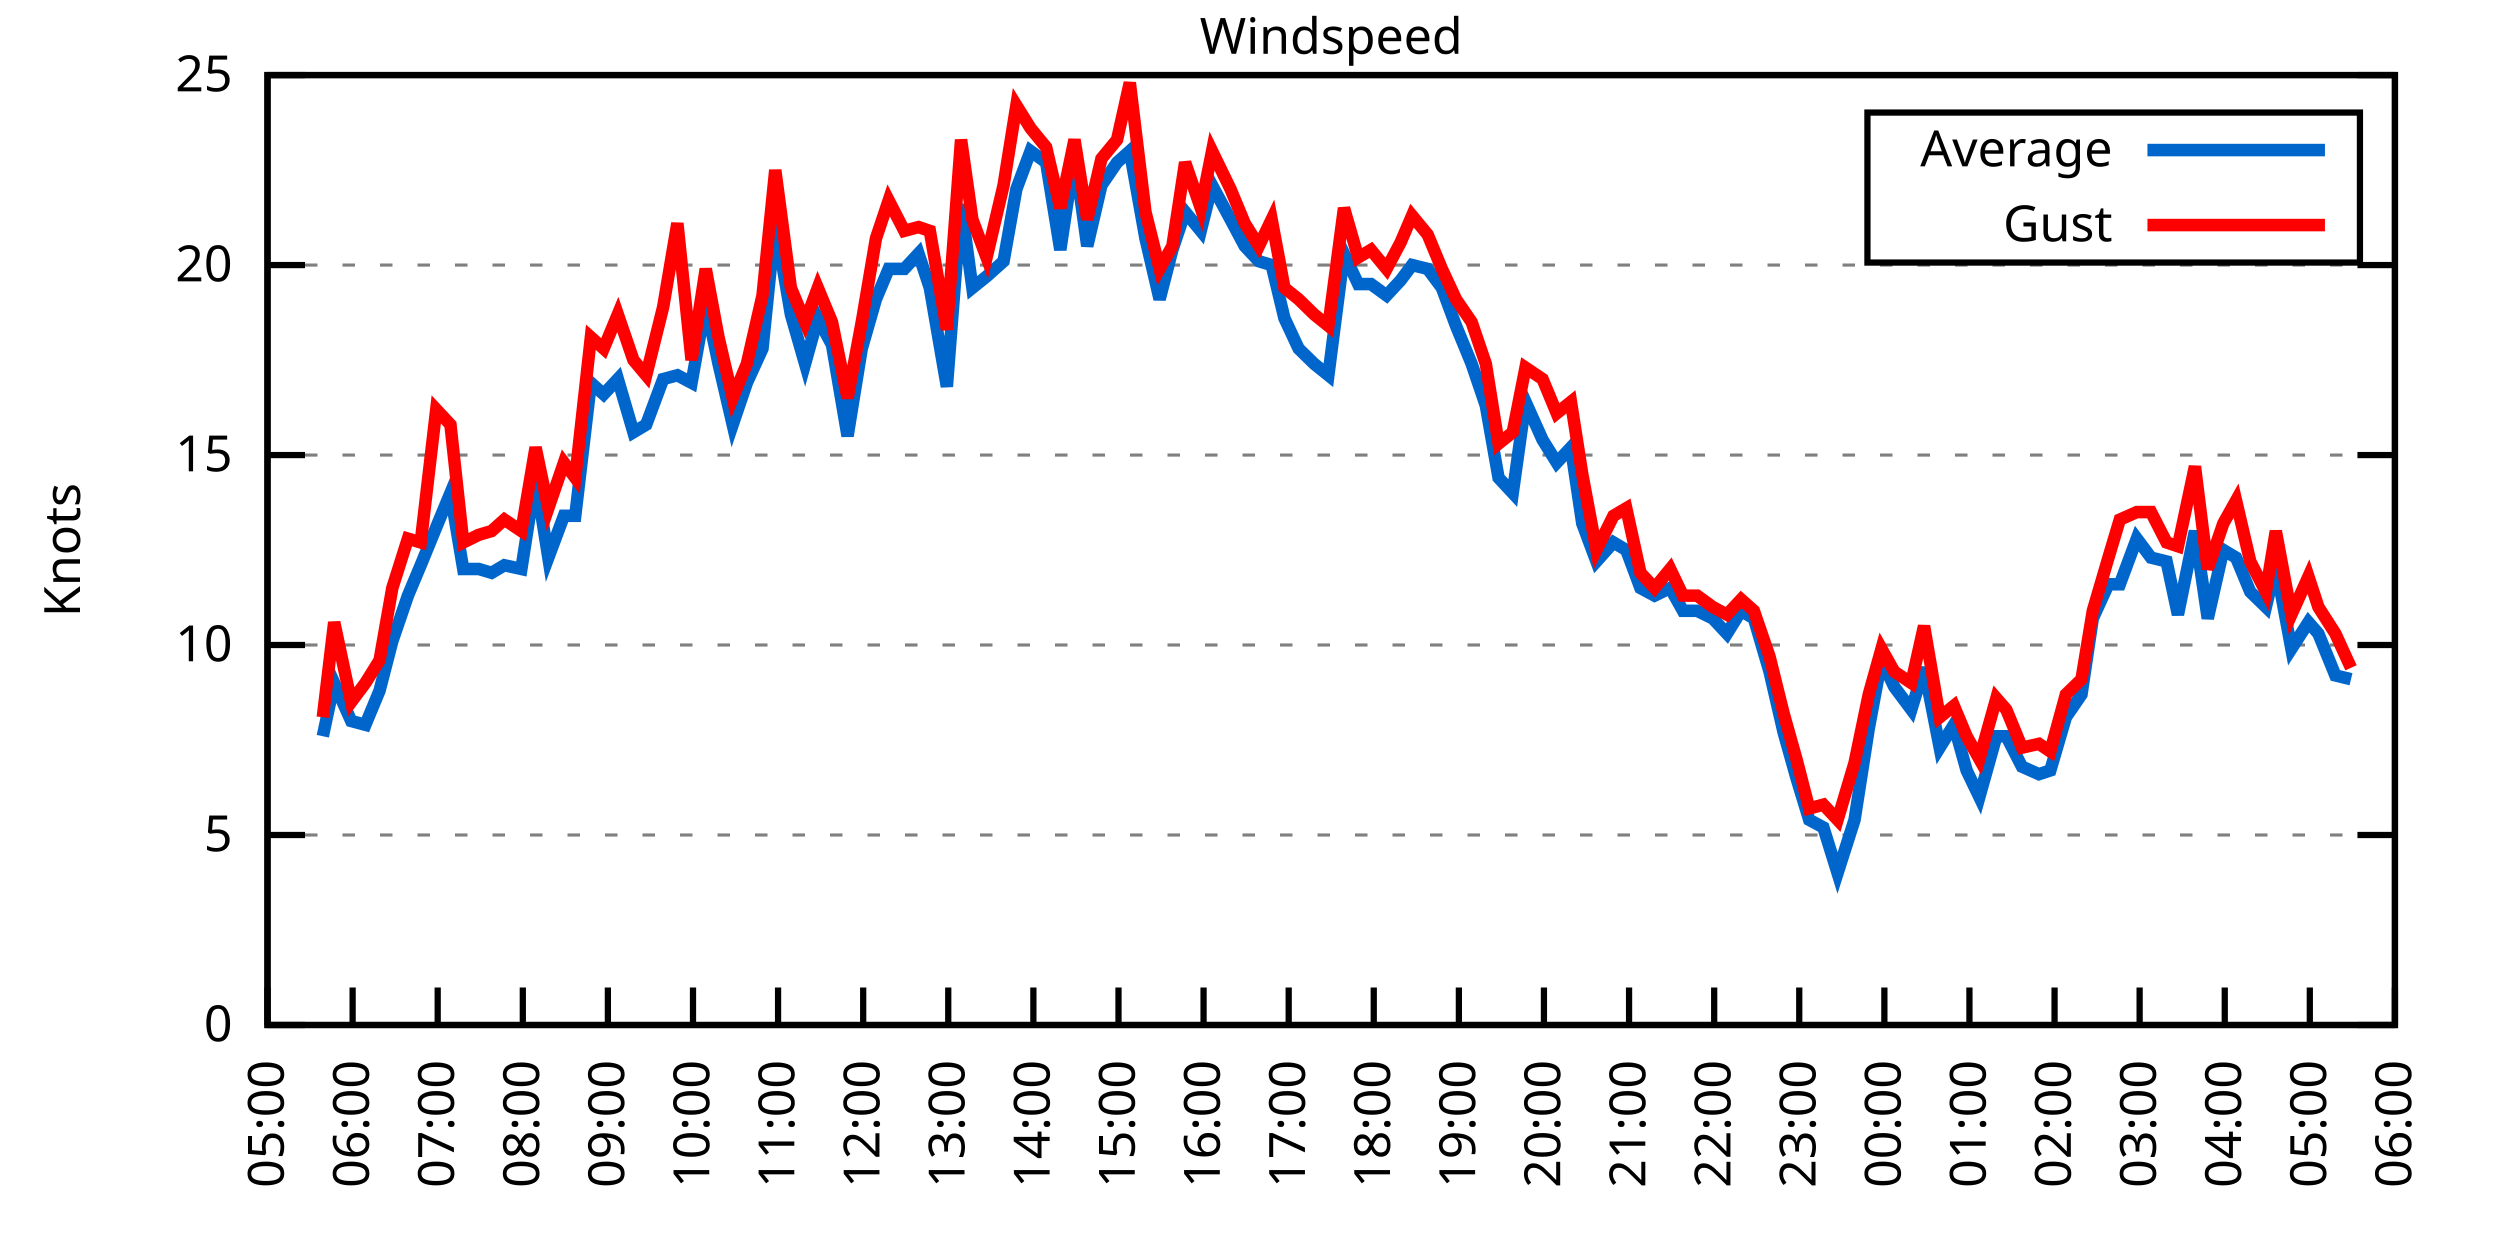
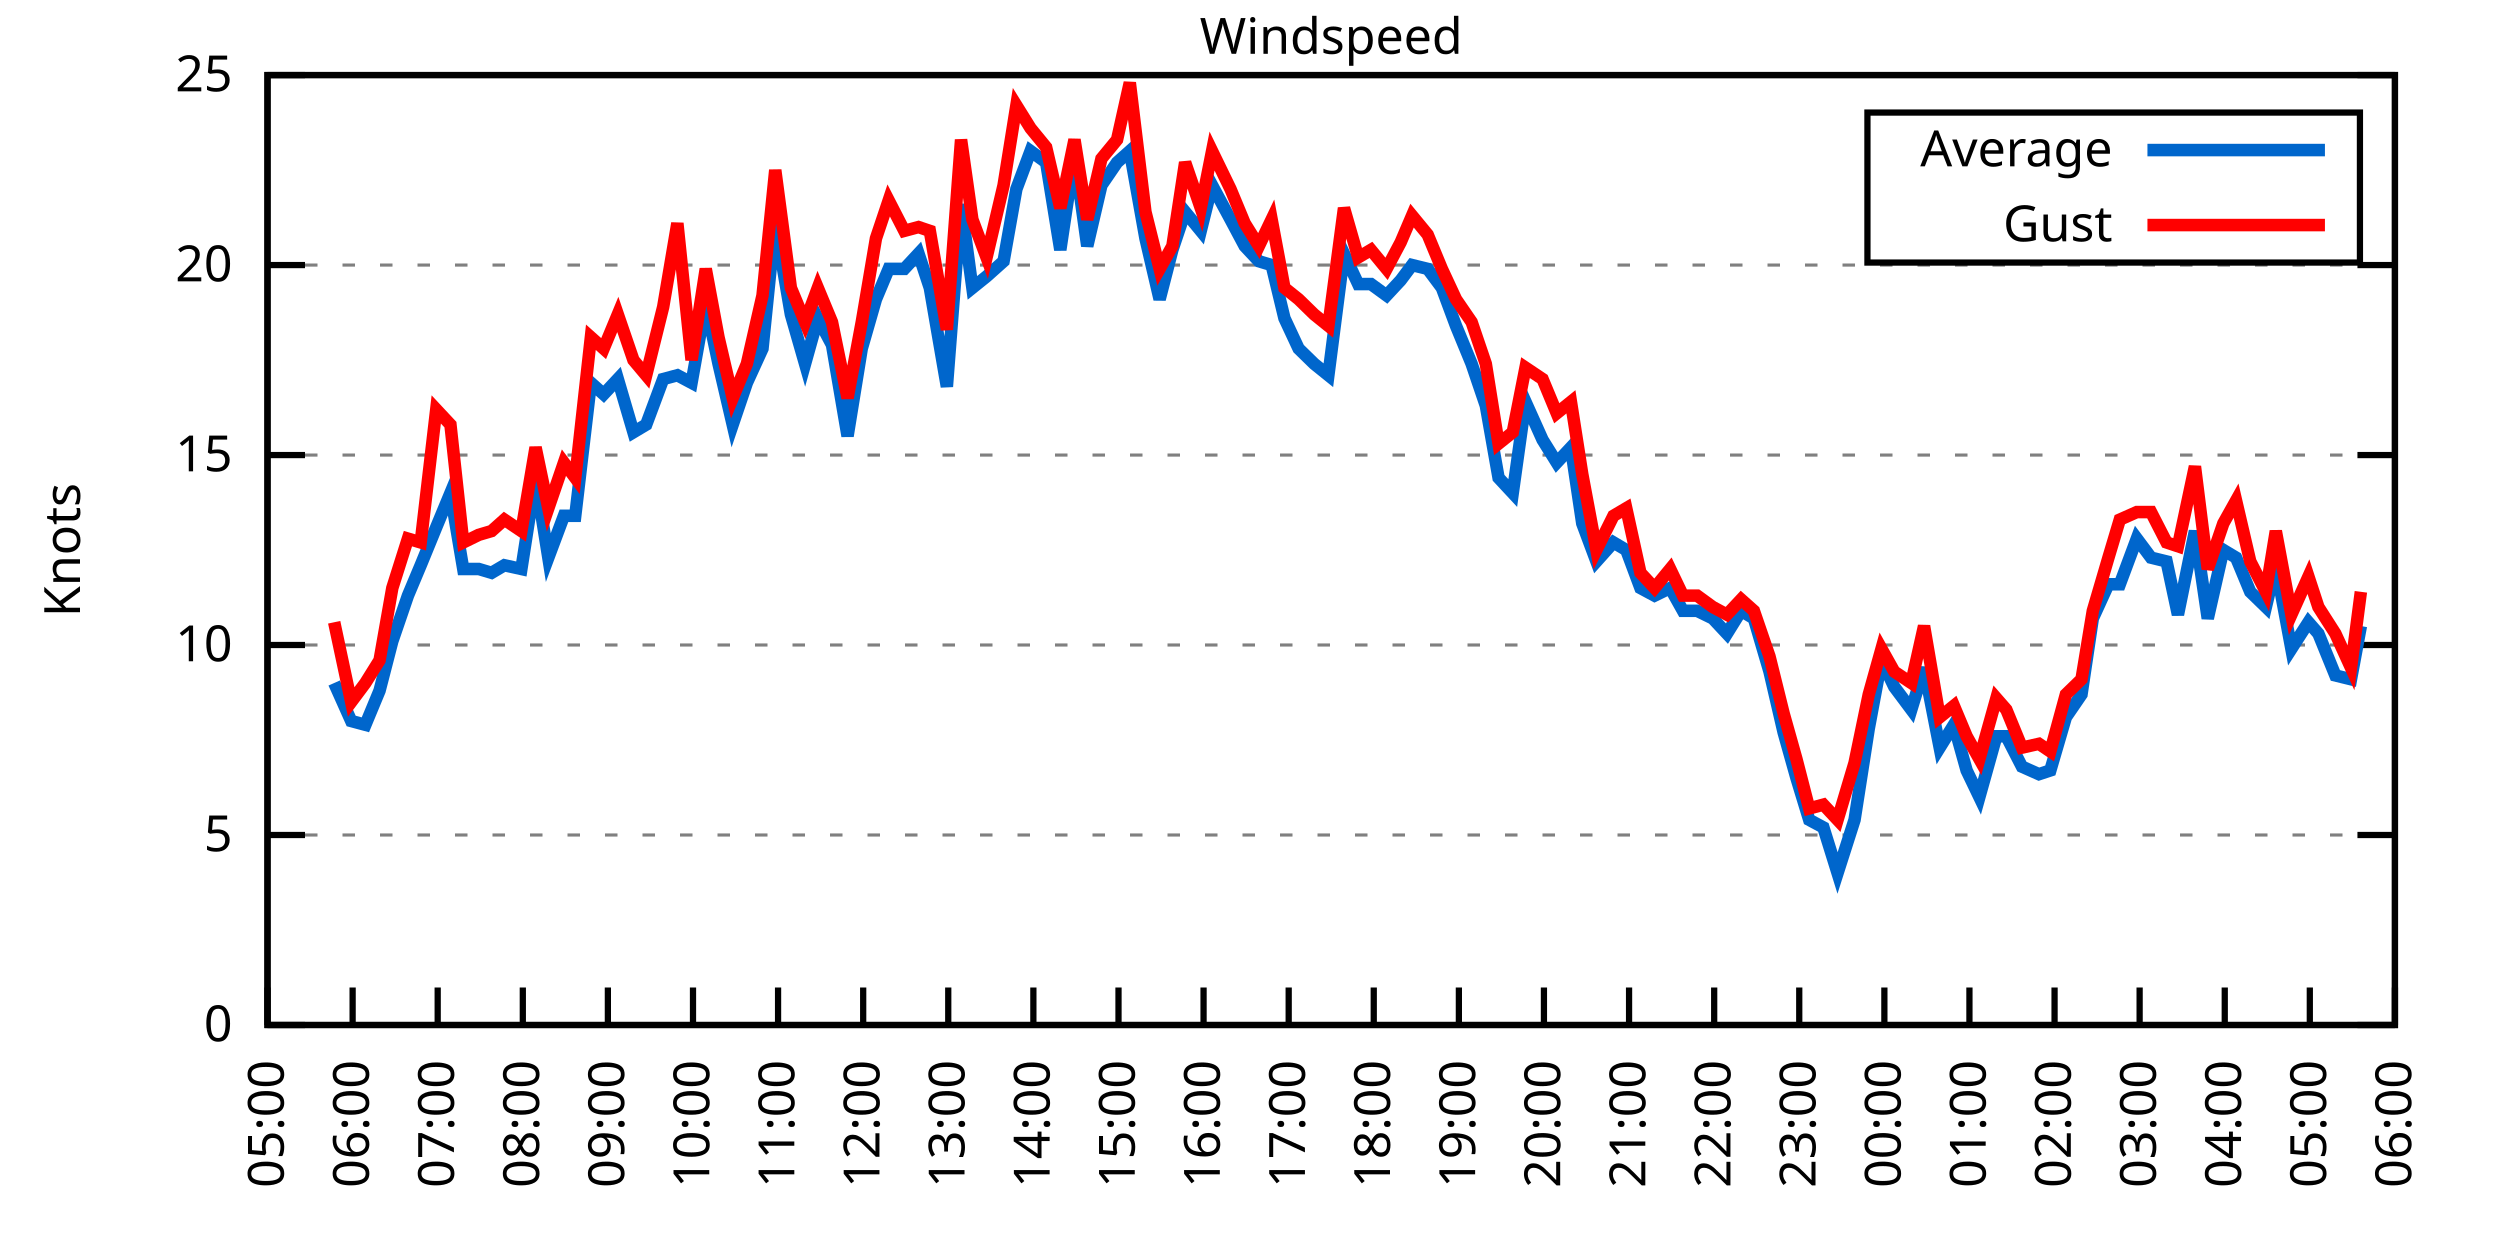
<svg xmlns="http://www.w3.org/2000/svg" xmlns:xlink="http://www.w3.org/1999/xlink" width="400" height="200" viewBox="0 0 400 200">
  <g id="gnuplot_canvas">
    <rect x="0" y="0" width="400" height="200" fill="none" />
    <defs>
      <circle id="gpDot" r="0.5" stroke-width="0.5" stroke="currentColor" />
      <path id="gpPt0" stroke-width="0.333" stroke="currentColor" d="M-1,0 h2 M0,-1 v2" />
      <path id="gpPt1" stroke-width="0.333" stroke="currentColor" d="M-1,-1 L1,1 M1,-1 L-1,1" />
      <path id="gpPt2" stroke-width="0.333" stroke="currentColor" d="M-1,0 L1,0 M0,-1 L0,1 M-1,-1 L1,1 M-1,1 L1,-1" />
      <rect id="gpPt3" stroke-width="0.333" stroke="currentColor" x="-1" y="-1" width="2" height="2" />
      <rect id="gpPt4" stroke-width="0.333" stroke="currentColor" fill="currentColor" x="-1" y="-1" width="2" height="2" />
      <circle id="gpPt5" stroke-width="0.333" stroke="currentColor" cx="0" cy="0" r="1" />
      <use xlink:href="#gpPt5" id="gpPt6" fill="currentColor" stroke="none" />
      <path id="gpPt7" stroke-width="0.333" stroke="currentColor" d="M0,-1.33 L-1.33,0.67 L1.33,0.67 z" />
      <use xlink:href="#gpPt7" id="gpPt8" fill="currentColor" stroke="none" />
      <use xlink:href="#gpPt7" id="gpPt9" stroke="currentColor" transform="rotate(180)" />
      <use xlink:href="#gpPt9" id="gpPt10" fill="currentColor" stroke="none" />
      <use xlink:href="#gpPt3" id="gpPt11" stroke="currentColor" transform="rotate(45)" />
      <use xlink:href="#gpPt11" id="gpPt12" fill="currentColor" stroke="none" />
      <path id="gpPt13" stroke-width="0.333" stroke="currentColor" d="M0,1.330 L1.265,0.411 L0.782,-1.067 L-0.782,-1.076 L-1.265,0.411 z" />
      <use xlink:href="#gpPt13" id="gpPt14" fill="currentColor" stroke="none" />
      <filter id="textbox" filterUnits="objectBoundingBox" x="0" y="0" height="1" width="1">
        <feFlood flood-color="white" flood-opacity="1" result="bgnd" />
        <feComposite in="SourceGraphic" in2="bgnd" operator="atop" />
      </filter>
      <filter id="greybox" filterUnits="objectBoundingBox" x="0" y="0" height="1" width="1">
        <feFlood flood-color="lightgrey" flood-opacity="1" result="grey" />
        <feComposite in="SourceGraphic" in2="grey" operator="atop" />
      </filter>
    </defs>
    <g fill="none" color="white" stroke="currentColor" stroke-width="1.00" stroke-linecap="butt" stroke-linejoin="miter">
</g>
    <g fill="none" color="black" stroke="currentColor" stroke-width="1.00" stroke-linecap="butt" stroke-linejoin="miter">
      <g stroke="none" shape-rendering="crispEdges">
        <polygon fill="rgb(255, 255, 255)" points="42.80,164.00 383.18,164.00 383.18,12.02 42.80,12.02 " />
      </g>
    </g>
    <g fill="none" color="black" stroke="currentColor" stroke-width="1.00" stroke-linecap="butt" stroke-linejoin="miter">
</g>
    <g fill="none" color="black" stroke="black" stroke-width="0.50" stroke-linecap="butt" stroke-linejoin="miter">
</g>
    <g fill="none" color="gray" stroke="currentColor" stroke-width="0.50" stroke-linecap="butt" stroke-linejoin="miter">
      <path stroke="gray" stroke-dasharray="2,4" class="gridline" d="M42.80,164.00 L383.19,164.00  " />
    </g>
    <g fill="none" color="gray" stroke="gray" stroke-width="1.00" stroke-linecap="butt" stroke-linejoin="miter">
</g>
    <g fill="none" color="black" stroke="currentColor" stroke-width="1.00" stroke-linecap="butt" stroke-linejoin="miter">
      <path stroke="black" d="M42.80,164.00 L48.80,164.00 M383.19,164.00 L377.19,164.00  " />
      <g transform="translate(37.20,166.60)" stroke="none" fill="black" font-family="Sans" font-size="8.00" text-anchor="end">
        <text>
          <tspan font-family="Sans"> 0</tspan>
        </text>
      </g>
    </g>
    <g fill="none" color="black" stroke="currentColor" stroke-width="1.00" stroke-linecap="butt" stroke-linejoin="miter">
</g>
    <g fill="none" color="black" stroke="black" stroke-width="0.50" stroke-linecap="butt" stroke-linejoin="miter">
</g>
    <g fill="none" color="gray" stroke="currentColor" stroke-width="0.50" stroke-linecap="butt" stroke-linejoin="miter">
      <path stroke="gray" stroke-dasharray="2,4" class="gridline" d="M42.80,133.60 L383.19,133.60  " />
    </g>
    <g fill="none" color="gray" stroke="gray" stroke-width="1.00" stroke-linecap="butt" stroke-linejoin="miter">
</g>
    <g fill="none" color="black" stroke="currentColor" stroke-width="1.00" stroke-linecap="butt" stroke-linejoin="miter">
      <path stroke="black" d="M42.80,133.60 L48.80,133.60 M383.19,133.60 L377.19,133.60  " />
      <g transform="translate(37.20,136.20)" stroke="none" fill="black" font-family="Sans" font-size="8.00" text-anchor="end">
        <text>
          <tspan font-family="Sans"> 5</tspan>
        </text>
      </g>
    </g>
    <g fill="none" color="black" stroke="currentColor" stroke-width="1.00" stroke-linecap="butt" stroke-linejoin="miter">
</g>
    <g fill="none" color="black" stroke="black" stroke-width="0.50" stroke-linecap="butt" stroke-linejoin="miter">
</g>
    <g fill="none" color="gray" stroke="currentColor" stroke-width="0.50" stroke-linecap="butt" stroke-linejoin="miter">
      <path stroke="gray" stroke-dasharray="2,4" class="gridline" d="M42.80,103.20 L383.19,103.20  " />
    </g>
    <g fill="none" color="gray" stroke="gray" stroke-width="1.00" stroke-linecap="butt" stroke-linejoin="miter">
</g>
    <g fill="none" color="black" stroke="currentColor" stroke-width="1.00" stroke-linecap="butt" stroke-linejoin="miter">
      <path stroke="black" d="M42.80,103.20 L48.80,103.20 M383.19,103.20 L377.19,103.20  " />
      <g transform="translate(37.20,105.80)" stroke="none" fill="black" font-family="Sans" font-size="8.00" text-anchor="end">
        <text>
          <tspan font-family="Sans"> 10</tspan>
        </text>
      </g>
    </g>
    <g fill="none" color="black" stroke="currentColor" stroke-width="1.00" stroke-linecap="butt" stroke-linejoin="miter">
</g>
    <g fill="none" color="black" stroke="black" stroke-width="0.50" stroke-linecap="butt" stroke-linejoin="miter">
</g>
    <g fill="none" color="gray" stroke="currentColor" stroke-width="0.50" stroke-linecap="butt" stroke-linejoin="miter">
      <path stroke="gray" stroke-dasharray="2,4" class="gridline" d="M42.80,72.81 L383.19,72.81  " />
    </g>
    <g fill="none" color="gray" stroke="gray" stroke-width="1.00" stroke-linecap="butt" stroke-linejoin="miter">
</g>
    <g fill="none" color="black" stroke="currentColor" stroke-width="1.00" stroke-linecap="butt" stroke-linejoin="miter">
      <path stroke="black" d="M42.80,72.81 L48.80,72.81 M383.19,72.81 L377.19,72.81  " />
      <g transform="translate(37.20,75.41)" stroke="none" fill="black" font-family="Sans" font-size="8.00" text-anchor="end">
        <text>
          <tspan font-family="Sans"> 15</tspan>
        </text>
      </g>
    </g>
    <g fill="none" color="black" stroke="currentColor" stroke-width="1.00" stroke-linecap="butt" stroke-linejoin="miter">
</g>
    <g fill="none" color="black" stroke="black" stroke-width="0.50" stroke-linecap="butt" stroke-linejoin="miter">
</g>
    <g fill="none" color="gray" stroke="currentColor" stroke-width="0.50" stroke-linecap="butt" stroke-linejoin="miter">
      <path stroke="gray" stroke-dasharray="2,4" class="gridline" d="M42.80,42.41 L383.19,42.41  " />
    </g>
    <g fill="none" color="gray" stroke="gray" stroke-width="1.00" stroke-linecap="butt" stroke-linejoin="miter">
</g>
    <g fill="none" color="black" stroke="currentColor" stroke-width="1.00" stroke-linecap="butt" stroke-linejoin="miter">
      <path stroke="black" d="M42.80,42.41 L48.80,42.41 M383.19,42.41 L377.19,42.41  " />
      <g transform="translate(37.20,45.01)" stroke="none" fill="black" font-family="Sans" font-size="8.00" text-anchor="end">
        <text>
          <tspan font-family="Sans"> 20</tspan>
        </text>
      </g>
    </g>
    <g fill="none" color="black" stroke="currentColor" stroke-width="1.00" stroke-linecap="butt" stroke-linejoin="miter">
</g>
    <g fill="none" color="black" stroke="black" stroke-width="0.50" stroke-linecap="butt" stroke-linejoin="miter">
</g>
    <g fill="none" color="gray" stroke="currentColor" stroke-width="0.50" stroke-linecap="butt" stroke-linejoin="miter">
      <path stroke="gray" stroke-dasharray="2,4" class="gridline" d="M42.80,12.01 L383.19,12.01  " />
    </g>
    <g fill="none" color="gray" stroke="gray" stroke-width="1.00" stroke-linecap="butt" stroke-linejoin="miter">
</g>
    <g fill="none" color="black" stroke="currentColor" stroke-width="1.00" stroke-linecap="butt" stroke-linejoin="miter">
      <path stroke="black" d="M42.80,12.01 L48.80,12.01 M383.19,12.01 L377.19,12.01  " />
      <g transform="translate(37.20,14.61)" stroke="none" fill="black" font-family="Sans" font-size="8.00" text-anchor="end">
        <text>
          <tspan font-family="Sans"> 25</tspan>
        </text>
      </g>
    </g>
    <g fill="none" color="black" stroke="currentColor" stroke-width="1.00" stroke-linecap="butt" stroke-linejoin="miter">
      <path stroke="black" d="M42.80,164.00 L42.80,158.00  " />
      <g transform="translate(45.40,169.60) rotate(270.00)" stroke="none" fill="black" font-family="Sans" font-size="8.00" text-anchor="end">
        <text>
          <tspan font-family="Sans">05:00</tspan>
        </text>
      </g>
    </g>
    <g fill="none" color="black" stroke="currentColor" stroke-width="1.00" stroke-linecap="butt" stroke-linejoin="miter">
      <path stroke="black" d="M56.42,164.00 L56.42,158.00  " />
      <g transform="translate(59.02,169.60) rotate(270.00)" stroke="none" fill="black" font-family="Sans" font-size="8.00" text-anchor="end">
        <text>
          <tspan font-family="Sans">06:00</tspan>
        </text>
      </g>
    </g>
    <g fill="none" color="black" stroke="currentColor" stroke-width="1.00" stroke-linecap="butt" stroke-linejoin="miter">
      <path stroke="black" d="M70.03,164.00 L70.03,158.00  " />
      <g transform="translate(72.63,169.60) rotate(270.00)" stroke="none" fill="black" font-family="Sans" font-size="8.00" text-anchor="end">
        <text>
          <tspan font-family="Sans">07:00</tspan>
        </text>
      </g>
    </g>
    <g fill="none" color="black" stroke="currentColor" stroke-width="1.00" stroke-linecap="butt" stroke-linejoin="miter">
      <path stroke="black" d="M83.65,164.00 L83.65,158.00  " />
      <g transform="translate(86.25,169.60) rotate(270.00)" stroke="none" fill="black" font-family="Sans" font-size="8.00" text-anchor="end">
        <text>
          <tspan font-family="Sans">08:00</tspan>
        </text>
      </g>
    </g>
    <g fill="none" color="black" stroke="currentColor" stroke-width="1.00" stroke-linecap="butt" stroke-linejoin="miter">
      <path stroke="black" d="M97.26,164.00 L97.26,158.00  " />
      <g transform="translate(99.86,169.60) rotate(270.00)" stroke="none" fill="black" font-family="Sans" font-size="8.00" text-anchor="end">
        <text>
          <tspan font-family="Sans">09:00</tspan>
        </text>
      </g>
    </g>
    <g fill="none" color="black" stroke="currentColor" stroke-width="1.00" stroke-linecap="butt" stroke-linejoin="miter">
      <path stroke="black" d="M110.88,164.00 L110.88,158.00  " />
      <g transform="translate(113.48,169.60) rotate(270.00)" stroke="none" fill="black" font-family="Sans" font-size="8.00" text-anchor="end">
        <text>
          <tspan font-family="Sans">10:00</tspan>
        </text>
      </g>
    </g>
    <g fill="none" color="black" stroke="currentColor" stroke-width="1.00" stroke-linecap="butt" stroke-linejoin="miter">
      <path stroke="black" d="M124.49,164.00 L124.49,158.00  " />
      <g transform="translate(127.09,169.60) rotate(270.00)" stroke="none" fill="black" font-family="Sans" font-size="8.00" text-anchor="end">
        <text>
          <tspan font-family="Sans">11:00</tspan>
        </text>
      </g>
    </g>
    <g fill="none" color="black" stroke="currentColor" stroke-width="1.00" stroke-linecap="butt" stroke-linejoin="miter">
      <path stroke="black" d="M138.11,164.00 L138.11,158.00  " />
      <g transform="translate(140.71,169.60) rotate(270.00)" stroke="none" fill="black" font-family="Sans" font-size="8.00" text-anchor="end">
        <text>
          <tspan font-family="Sans">12:00</tspan>
        </text>
      </g>
    </g>
    <g fill="none" color="black" stroke="currentColor" stroke-width="1.00" stroke-linecap="butt" stroke-linejoin="miter">
      <path stroke="black" d="M151.72,164.00 L151.72,158.00  " />
      <g transform="translate(154.32,169.60) rotate(270.00)" stroke="none" fill="black" font-family="Sans" font-size="8.00" text-anchor="end">
        <text>
          <tspan font-family="Sans">13:00</tspan>
        </text>
      </g>
    </g>
    <g fill="none" color="black" stroke="currentColor" stroke-width="1.00" stroke-linecap="butt" stroke-linejoin="miter">
      <path stroke="black" d="M165.34,164.00 L165.34,158.00  " />
      <g transform="translate(167.94,169.60) rotate(270.00)" stroke="none" fill="black" font-family="Sans" font-size="8.00" text-anchor="end">
        <text>
          <tspan font-family="Sans">14:00</tspan>
        </text>
      </g>
    </g>
    <g fill="none" color="black" stroke="currentColor" stroke-width="1.00" stroke-linecap="butt" stroke-linejoin="miter">
      <path stroke="black" d="M178.96,164.00 L178.96,158.00  " />
      <g transform="translate(181.56,169.60) rotate(270.00)" stroke="none" fill="black" font-family="Sans" font-size="8.00" text-anchor="end">
        <text>
          <tspan font-family="Sans">15:00</tspan>
        </text>
      </g>
    </g>
    <g fill="none" color="black" stroke="currentColor" stroke-width="1.00" stroke-linecap="butt" stroke-linejoin="miter">
      <path stroke="black" d="M192.57,164.00 L192.57,158.00  " />
      <g transform="translate(195.17,169.60) rotate(270.00)" stroke="none" fill="black" font-family="Sans" font-size="8.00" text-anchor="end">
        <text>
          <tspan font-family="Sans">16:00</tspan>
        </text>
      </g>
    </g>
    <g fill="none" color="black" stroke="currentColor" stroke-width="1.00" stroke-linecap="butt" stroke-linejoin="miter">
      <path stroke="black" d="M206.19,164.00 L206.19,158.00  " />
      <g transform="translate(208.79,169.60) rotate(270.00)" stroke="none" fill="black" font-family="Sans" font-size="8.00" text-anchor="end">
        <text>
          <tspan font-family="Sans">17:00</tspan>
        </text>
      </g>
    </g>
    <g fill="none" color="black" stroke="currentColor" stroke-width="1.00" stroke-linecap="butt" stroke-linejoin="miter">
      <path stroke="black" d="M219.80,164.00 L219.80,158.00  " />
      <g transform="translate(222.40,169.60) rotate(270.00)" stroke="none" fill="black" font-family="Sans" font-size="8.00" text-anchor="end">
        <text>
          <tspan font-family="Sans">18:00</tspan>
        </text>
      </g>
    </g>
    <g fill="none" color="black" stroke="currentColor" stroke-width="1.00" stroke-linecap="butt" stroke-linejoin="miter">
      <path stroke="black" d="M233.42,164.00 L233.42,158.00  " />
      <g transform="translate(236.02,169.60) rotate(270.00)" stroke="none" fill="black" font-family="Sans" font-size="8.00" text-anchor="end">
        <text>
          <tspan font-family="Sans">19:00</tspan>
        </text>
      </g>
    </g>
    <g fill="none" color="black" stroke="currentColor" stroke-width="1.00" stroke-linecap="butt" stroke-linejoin="miter">
      <path stroke="black" d="M247.03,164.00 L247.03,158.00  " />
      <g transform="translate(249.63,169.60) rotate(270.00)" stroke="none" fill="black" font-family="Sans" font-size="8.00" text-anchor="end">
        <text>
          <tspan font-family="Sans">20:00</tspan>
        </text>
      </g>
    </g>
    <g fill="none" color="black" stroke="currentColor" stroke-width="1.00" stroke-linecap="butt" stroke-linejoin="miter">
      <path stroke="black" d="M260.65,164.00 L260.65,158.00  " />
      <g transform="translate(263.25,169.60) rotate(270.00)" stroke="none" fill="black" font-family="Sans" font-size="8.00" text-anchor="end">
        <text>
          <tspan font-family="Sans">21:00</tspan>
        </text>
      </g>
    </g>
    <g fill="none" color="black" stroke="currentColor" stroke-width="1.00" stroke-linecap="butt" stroke-linejoin="miter">
      <path stroke="black" d="M274.27,164.00 L274.27,158.00  " />
      <g transform="translate(276.87,169.60) rotate(270.00)" stroke="none" fill="black" font-family="Sans" font-size="8.00" text-anchor="end">
        <text>
          <tspan font-family="Sans">22:00</tspan>
        </text>
      </g>
    </g>
    <g fill="none" color="black" stroke="currentColor" stroke-width="1.00" stroke-linecap="butt" stroke-linejoin="miter">
      <path stroke="black" d="M287.88,164.00 L287.88,158.00  " />
      <g transform="translate(290.48,169.60) rotate(270.00)" stroke="none" fill="black" font-family="Sans" font-size="8.00" text-anchor="end">
        <text>
          <tspan font-family="Sans">23:00</tspan>
        </text>
      </g>
    </g>
    <g fill="none" color="black" stroke="currentColor" stroke-width="1.00" stroke-linecap="butt" stroke-linejoin="miter">
      <path stroke="black" d="M301.50,164.00 L301.50,158.00  " />
      <g transform="translate(304.10,169.60) rotate(270.00)" stroke="none" fill="black" font-family="Sans" font-size="8.00" text-anchor="end">
        <text>
          <tspan font-family="Sans">00:00</tspan>
        </text>
      </g>
    </g>
    <g fill="none" color="black" stroke="currentColor" stroke-width="1.00" stroke-linecap="butt" stroke-linejoin="miter">
      <path stroke="black" d="M315.11,164.00 L315.11,158.00  " />
      <g transform="translate(317.71,169.60) rotate(270.00)" stroke="none" fill="black" font-family="Sans" font-size="8.00" text-anchor="end">
        <text>
          <tspan font-family="Sans">01:00</tspan>
        </text>
      </g>
    </g>
    <g fill="none" color="black" stroke="currentColor" stroke-width="1.00" stroke-linecap="butt" stroke-linejoin="miter">
      <path stroke="black" d="M328.73,164.00 L328.73,158.00  " />
      <g transform="translate(331.33,169.60) rotate(270.00)" stroke="none" fill="black" font-family="Sans" font-size="8.00" text-anchor="end">
        <text>
          <tspan font-family="Sans">02:00</tspan>
        </text>
      </g>
    </g>
    <g fill="none" color="black" stroke="currentColor" stroke-width="1.00" stroke-linecap="butt" stroke-linejoin="miter">
      <path stroke="black" d="M342.34,164.00 L342.34,158.00  " />
      <g transform="translate(344.94,169.60) rotate(270.00)" stroke="none" fill="black" font-family="Sans" font-size="8.00" text-anchor="end">
        <text>
          <tspan font-family="Sans">03:00</tspan>
        </text>
      </g>
    </g>
    <g fill="none" color="black" stroke="currentColor" stroke-width="1.00" stroke-linecap="butt" stroke-linejoin="miter">
      <path stroke="black" d="M355.96,164.00 L355.96,158.00  " />
      <g transform="translate(358.56,169.60) rotate(270.00)" stroke="none" fill="black" font-family="Sans" font-size="8.00" text-anchor="end">
        <text>
          <tspan font-family="Sans">04:00</tspan>
        </text>
      </g>
    </g>
    <g fill="none" color="black" stroke="currentColor" stroke-width="1.00" stroke-linecap="butt" stroke-linejoin="miter">
      <path stroke="black" d="M369.57,164.00 L369.57,158.00  " />
      <g transform="translate(372.17,169.60) rotate(270.00)" stroke="none" fill="black" font-family="Sans" font-size="8.00" text-anchor="end">
        <text>
          <tspan font-family="Sans">05:00</tspan>
        </text>
      </g>
    </g>
    <g fill="none" color="black" stroke="currentColor" stroke-width="1.00" stroke-linecap="butt" stroke-linejoin="miter">
      <path stroke="black" d="M383.19,164.00 L383.19,158.00  " />
      <g transform="translate(385.79,169.60) rotate(270.00)" stroke="none" fill="black" font-family="Sans" font-size="8.00" text-anchor="end">
        <text>
          <tspan font-family="Sans">06:00</tspan>
        </text>
      </g>
    </g>
    <g fill="none" color="black" stroke="currentColor" stroke-width="1.00" stroke-linecap="butt" stroke-linejoin="miter">
</g>
    <g fill="none" color="black" stroke="currentColor" stroke-width="1.00" stroke-linecap="butt" stroke-linejoin="miter">
      <path stroke="black" d="M42.80,12.01 L42.80,164.00 L383.19,164.00 L383.19,12.01 L42.80,12.01 Z  " />
    </g>
    <g fill="none" color="black" stroke="currentColor" stroke-width="1.00" stroke-linecap="butt" stroke-linejoin="miter">
</g>
    <g fill="none" color="black" stroke="currentColor" stroke-width="1.00" stroke-linecap="butt" stroke-linejoin="miter">
      <path stroke="black" d="M298.79,42.01 L298.79,18.01 L377.59,18.01 L377.59,42.01 L298.79,42.01 Z  " />
    </g>
    <g id="Windspeed_plot_1">
      <g fill="none" color="white" stroke="black" stroke-width="2.00" stroke-linecap="butt" stroke-linejoin="miter">
</g>
      <g fill="none" color="black" stroke="currentColor" stroke-width="2.00" stroke-linecap="butt" stroke-linejoin="miter">
        <g transform="translate(337.99,26.61)" stroke="none" fill="black" font-family="Sans" font-size="8.00" text-anchor="end">
          <text>
            <tspan font-family="Sans">Average</tspan>
          </text>
        </g>
      </g>
      <g fill="none" color="black" stroke="currentColor" stroke-width="2.00" stroke-linecap="butt" stroke-linejoin="miter">
-         <path stroke="rgb(  0, 102, 204)" d="M343.59,24.01 L371.99,24.01 M51.65,117.80 L53.47,109.28 L56.19,115.36 L58.46,115.97 L60.73,110.50 L62.77,102.60   L65.27,95.30 L67.31,90.44 L69.80,84.36 L72.07,78.89 L74.12,91.04 L76.61,91.04 L78.65,91.65 L80.70,90.44   L83.42,91.04 L85.69,76.45 L87.73,89.22 L90.23,82.53 L92.04,82.53 L94.54,61.25 L96.58,63.08 L98.85,60.65   L101.35,69.16 L103.39,67.94 L106.11,60.65 L108.38,60.04 L110.65,61.25 L112.92,48.49 L114.96,58.21 L117.23,67.94   L119.50,61.25 L122.00,55.78 L124.04,35.72 L126.54,50.31 L128.81,58.21 L130.85,50.92 L133.12,55.18 L135.61,69.77   L137.88,55.78 L140.15,47.88 L142.19,43.02 L144.69,43.02 L146.96,40.58 L148.77,46.06 L151.50,61.86 L153.77,32.68   L155.58,46.06 L157.85,44.23 L160.57,41.80 L162.62,30.25 L164.89,24.17 L167.38,25.99 L169.65,39.98 L171.92,24.78   L173.96,39.37 L176.23,29.64 L178.73,25.99 L180.77,24.17 L183.27,38.15 L185.54,47.88 L187.58,39.98 L189.62,33.90   L192.12,36.94 L193.93,29.64 L196.88,35.11 L199.15,39.37 L201.42,41.80 L203.46,42.41 L205.51,50.92 L207.78,55.78   L210.27,58.21 L212.54,60.04 L215.04,40.58 L217.31,45.45 L219.35,45.45 L221.85,47.27 L224.11,44.84 L225.93,42.41   L228.43,43.02 L230.70,46.06 L232.96,52.14 L235.46,58.21 L237.73,64.90 L239.77,76.45 L242.04,78.89 L244.08,64.29   L246.81,70.37 L249.08,74.02 L251.35,71.59 L253.16,83.75 L255.43,89.83 L258.15,86.79 L260.20,88.00 L262.47,94.08   L264.73,95.30 L267.23,94.08 L269.27,97.73 L271.54,97.73 L274.04,98.95 L276.31,101.38 L278.58,97.73 L280.62,98.95   L283.12,107.46 L285.38,117.19 L287.43,124.48 L289.47,131.17 L291.74,132.39 L294.01,139.68 L296.73,131.17 L299.00,116.58   L301.04,105.64 L303.08,109.89 L305.81,113.54 L307.85,106.85 L310.35,119.62 L312.62,115.97 L314.66,123.27 L316.70,127.52   L319.42,117.80 L321.01,117.80 L323.51,122.66 L326.23,123.87 L328.05,123.27 L330.54,114.76 L333.04,111.11 L334.85,98.95   L337.35,93.48 L339.17,93.48 L341.89,86.18 L344.16,89.22 L346.65,89.83 L348.47,98.34 L351.19,84.97 L353.24,98.95   L355.73,88.00 L357.77,89.22 L360.04,94.69 L362.54,97.12 L364.13,90.44 L366.62,103.81 L369.35,99.56 L370.94,101.38   L373.66,108.07 L376.16,108.68  " />
+         <path stroke="rgb(  0, 102, 204)" d="M343.59,24.01 L371.99,24.01 M53.47,109.28 L56.19,115.36 L58.46,115.97 L60.73,110.50 L62.77,102.60 L65.27,95.30   L67.31,90.44 L69.80,84.36 L72.07,78.89 L74.12,91.04 L76.61,91.04 L78.65,91.65 L80.70,90.44 L83.42,91.04   L85.69,76.45 L87.73,89.22 L90.23,82.53 L92.04,82.53 L94.54,61.25 L96.58,63.08 L98.85,60.65 L101.35,69.16   L103.39,67.94 L106.11,60.65 L108.38,60.04 L110.65,61.25 L112.92,48.49 L114.96,58.21 L117.23,67.94 L119.50,61.25   L122.00,55.78 L124.04,35.72 L126.54,50.31 L128.81,58.21 L130.85,50.92 L133.12,55.18 L135.61,69.77 L137.88,55.78   L140.15,47.88 L142.19,43.02 L144.69,43.02 L146.96,40.58 L148.77,46.06 L151.50,61.86 L153.77,32.68 L155.58,46.06   L157.85,44.23 L160.57,41.80 L162.62,30.25 L164.89,24.17 L167.38,25.99 L169.65,39.98 L171.92,24.78 L173.96,39.37   L176.23,29.64 L178.73,25.99 L180.77,24.17 L183.27,38.15 L185.54,47.88 L187.58,39.98 L189.62,33.90 L192.12,36.94   L193.93,29.64 L196.88,35.11 L199.15,39.37 L201.42,41.80 L203.46,42.41 L205.51,50.92 L207.78,55.78 L210.27,58.21   L212.54,60.04 L215.04,40.58 L217.31,45.45 L219.35,45.45 L221.85,47.27 L224.11,44.84 L225.93,42.41 L228.43,43.02   L230.70,46.06 L232.96,52.14 L235.46,58.21 L237.73,64.90 L239.77,76.45 L242.04,78.89 L244.08,64.29 L246.81,70.37   L249.08,74.02 L251.35,71.59 L253.16,83.75 L255.43,89.83 L258.15,86.79 L260.20,88.00 L262.47,94.08 L264.73,95.30   L267.23,94.08 L269.27,97.73 L271.54,97.73 L274.04,98.95 L276.31,101.38 L278.58,97.73 L280.62,98.95 L283.12,107.46   L285.38,117.19 L287.43,124.48 L289.47,131.17 L291.74,132.39 L294.01,139.68 L296.73,131.17 L299.00,116.58 L301.04,105.64   L303.08,109.89 L305.81,113.54 L307.85,106.85 L310.35,119.62 L312.62,115.97 L314.66,123.27 L316.70,127.52 L319.42,117.80   L321.01,117.80 L323.51,122.66 L326.23,123.87 L328.05,123.27 L330.54,114.76 L333.04,111.11 L334.85,98.95 L337.35,93.48   L339.17,93.48 L341.89,86.18 L344.16,89.22 L346.65,89.83 L348.47,98.34 L351.19,84.97 L353.24,98.95 L355.73,88.00   L357.77,89.22 L360.04,94.69 L362.54,97.12 L364.13,90.44 L366.62,103.81 L369.35,99.56 L370.94,101.38 L373.66,108.07   L376.16,108.68 L377.74,100.16  " />
      </g>
    </g>
    <g id="Windspeed_plot_2">
      <g fill="none" color="black" stroke="currentColor" stroke-width="2.00" stroke-linecap="butt" stroke-linejoin="miter">
        <g transform="translate(337.99,38.61)" stroke="none" fill="black" font-family="Sans" font-size="8.00" text-anchor="end">
          <text>
            <tspan font-family="Sans">Gust</tspan>
          </text>
        </g>
      </g>
      <g fill="none" color="black" stroke="currentColor" stroke-width="2.00" stroke-linecap="butt" stroke-linejoin="miter">
-         <path stroke="rgb(255,   0,   0)" d="M343.59,36.01 L371.99,36.01 M51.65,114.76 L53.47,99.56 L56.19,112.32 L58.46,109.28 L60.73,105.64 L62.77,94.08   L65.27,86.18 L67.31,86.79 L69.80,65.51 L72.07,67.94 L74.12,86.79 L76.61,85.57 L78.65,84.97 L80.70,83.14   L83.42,84.97 L85.69,71.59 L87.73,81.32 L90.23,74.02 L92.04,76.45 L94.54,53.96 L96.58,55.78 L98.85,50.31   L101.35,57.61 L103.39,60.04 L106.11,49.10 L108.38,35.72 L110.65,57.61 L112.92,43.02 L114.96,53.96 L117.23,63.69   L119.50,58.21 L122.00,47.27 L124.04,27.21 L126.54,46.06 L128.81,51.53 L130.85,46.06 L133.12,51.53 L135.61,63.69   L137.88,51.53 L140.15,38.15 L142.19,32.07 L144.69,36.94 L146.96,36.33 L148.77,36.94 L151.50,52.74 L153.77,22.35   L155.58,35.11 L157.85,41.19 L160.57,29.64 L162.62,16.87 L164.89,20.52 L167.38,23.56 L169.65,33.29 L171.92,22.35   L173.96,35.11 L176.23,25.39 L178.73,22.35 L180.77,13.23 L183.27,33.90 L185.54,43.02 L187.58,39.37 L189.62,25.99   L192.12,33.29 L193.93,24.17 L196.88,30.25 L199.15,35.72 L201.42,39.37 L203.46,35.11 L205.51,46.06 L207.78,47.88   L210.27,50.31 L212.54,52.14 L215.04,33.29 L217.31,41.19 L219.35,39.98 L221.85,43.02 L224.11,38.76 L225.93,34.50   L228.43,37.54 L230.70,43.02 L232.96,47.88 L235.46,51.53 L237.73,58.21 L239.77,70.98 L242.04,69.16 L244.08,58.82   L246.81,60.65 L249.08,66.12 L251.35,64.29 L253.16,75.85 L255.43,88.00 L258.15,82.53 L260.20,81.32 L262.47,91.65   L264.73,94.08 L267.23,91.04 L269.27,95.30 L271.54,95.30 L274.04,97.12 L276.31,98.34 L278.58,95.91 L280.62,97.73   L283.12,105.03 L285.38,114.15 L287.43,121.44 L289.47,129.35 L291.74,128.74 L294.01,131.17 L296.73,122.05 L299.00,111.11   L301.04,103.81 L303.08,107.46 L305.81,109.28 L307.85,100.16 L310.35,114.76 L312.62,112.93 L314.66,117.80 L316.70,121.44   L319.42,111.72 L321.01,113.54 L323.51,119.62 L326.23,119.01 L328.05,120.23 L330.54,111.11 L333.04,108.68 L334.85,97.73   L337.35,89.22 L339.17,83.14 L341.89,81.93 L344.16,81.93 L346.65,86.79 L348.47,87.40 L351.19,74.63 L353.24,91.04   L355.73,83.75 L357.77,80.10 L360.04,89.83 L362.54,94.69 L364.13,84.97 L366.62,98.34 L369.35,92.26 L370.94,97.12   L373.66,101.38 L376.16,106.85  " />
+         <path stroke="rgb(255,   0,   0)" d="M343.59,36.01 L371.99,36.01 M53.47,99.56 L56.19,112.32 L58.46,109.28 L60.73,105.64 L62.77,94.08 L65.27,86.18   L67.31,86.79 L69.80,65.51 L72.07,67.94 L74.12,86.79 L76.61,85.57 L78.65,84.97 L80.70,83.14 L83.42,84.97   L85.69,71.59 L87.73,81.32 L90.23,74.02 L92.04,76.45 L94.54,53.96 L96.58,55.78 L98.85,50.31 L101.35,57.61   L103.39,60.04 L106.11,49.10 L108.38,35.72 L110.65,57.61 L112.92,43.02 L114.96,53.96 L117.23,63.69 L119.50,58.21   L122.00,47.27 L124.04,27.21 L126.54,46.06 L128.81,51.53 L130.85,46.06 L133.12,51.53 L135.61,63.69 L137.88,51.53   L140.15,38.15 L142.19,32.07 L144.69,36.94 L146.96,36.33 L148.77,36.94 L151.50,52.74 L153.77,22.35 L155.58,35.11   L157.85,41.19 L160.57,29.64 L162.62,16.87 L164.89,20.52 L167.38,23.56 L169.65,33.29 L171.92,22.35 L173.96,35.11   L176.23,25.39 L178.73,22.35 L180.77,13.23 L183.27,33.90 L185.54,43.02 L187.58,39.37 L189.62,25.99 L192.12,33.29   L193.93,24.17 L196.88,30.25 L199.15,35.72 L201.42,39.37 L203.46,35.11 L205.51,46.06 L207.78,47.88 L210.27,50.31   L212.54,52.14 L215.04,33.29 L217.31,41.19 L219.35,39.98 L221.85,43.02 L224.11,38.76 L225.93,34.50 L228.43,37.54   L230.70,43.02 L232.96,47.88 L235.46,51.53 L237.73,58.21 L239.77,70.98 L242.04,69.16 L244.08,58.82 L246.81,60.65   L249.08,66.12 L251.35,64.29 L253.16,75.85 L255.43,88.00 L258.15,82.53 L260.20,81.32 L262.47,91.65 L264.73,94.08   L267.23,91.04 L269.27,95.30 L271.54,95.30 L274.04,97.12 L276.31,98.34 L278.58,95.91 L280.62,97.73 L283.12,105.03   L285.38,114.15 L287.43,121.44 L289.47,129.35 L291.74,128.74 L294.01,131.17 L296.73,122.05 L299.00,111.11 L301.04,103.81   L303.08,107.46 L305.81,109.28 L307.85,100.16 L310.35,114.76 L312.62,112.93 L314.66,117.80 L316.70,121.44 L319.42,111.72   L321.01,113.54 L323.51,119.62 L326.23,119.01 L328.05,120.23 L330.54,111.11 L333.04,108.68 L334.85,97.73 L337.35,89.22   L339.17,83.14 L341.89,81.93 L344.16,81.93 L346.65,86.79 L348.47,87.40 L351.19,74.63 L353.24,91.04 L355.73,83.75   L357.77,80.10 L360.04,89.83 L362.54,94.69 L364.13,84.97 L366.62,98.34 L369.35,92.26 L370.94,97.12 L373.66,101.38   L376.16,106.85 L377.74,94.69  " />
      </g>
    </g>
    <g fill="none" color="black" stroke="currentColor" stroke-width="2.00" stroke-linecap="butt" stroke-linejoin="miter">
</g>
    <g fill="none" color="black" stroke="black" stroke-width="1.00" stroke-linecap="butt" stroke-linejoin="miter">
</g>
    <g fill="none" color="black" stroke="currentColor" stroke-width="1.00" stroke-linecap="butt" stroke-linejoin="miter">
      <path stroke="black" d="M42.80,12.01 L42.80,164.00 L383.19,164.00 L383.19,12.01 L42.80,12.01 Z  " />
      <g transform="translate(12.80,88.01) rotate(270.00)" stroke="none" fill="black" font-family="Sans" font-size="8.00" text-anchor="middle">
        <text>
          <tspan font-family="Sans">Knots</tspan>
        </text>
      </g>
    </g>
    <g fill="none" color="black" stroke="currentColor" stroke-width="1.00" stroke-linecap="butt" stroke-linejoin="miter">
</g>
    <g fill="none" color="black" stroke="currentColor" stroke-width="1.00" stroke-linecap="butt" stroke-linejoin="miter">
      <g transform="translate(212.99,8.61)" stroke="none" fill="black" font-family="Sans" font-size="8.00" text-anchor="middle">
        <text>
          <tspan font-family="Sans">Windspeed</tspan>
        </text>
      </g>
    </g>
    <g fill="none" color="black" stroke="currentColor" stroke-width="1.00" stroke-linecap="butt" stroke-linejoin="miter">
</g>
  </g>
</svg>
